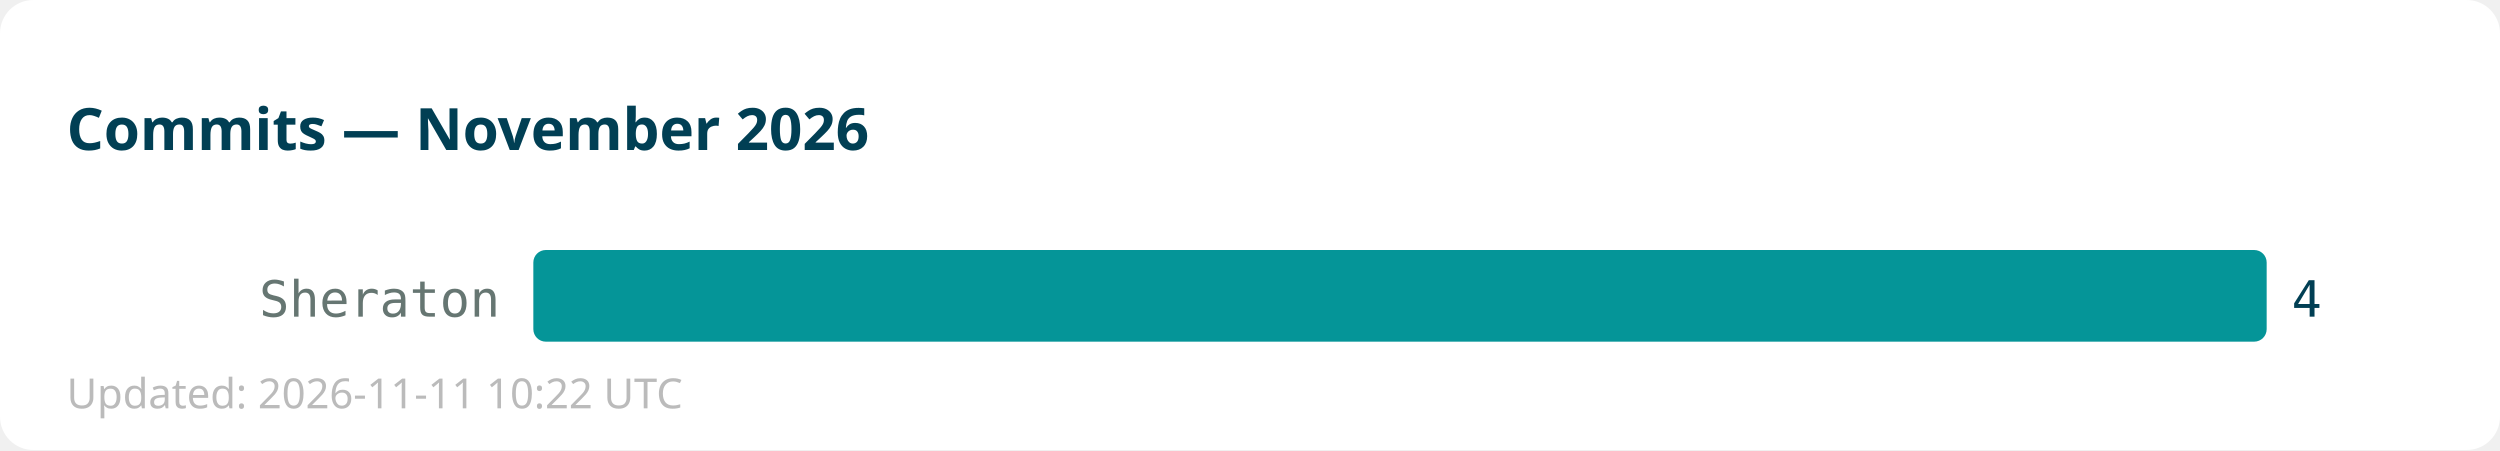
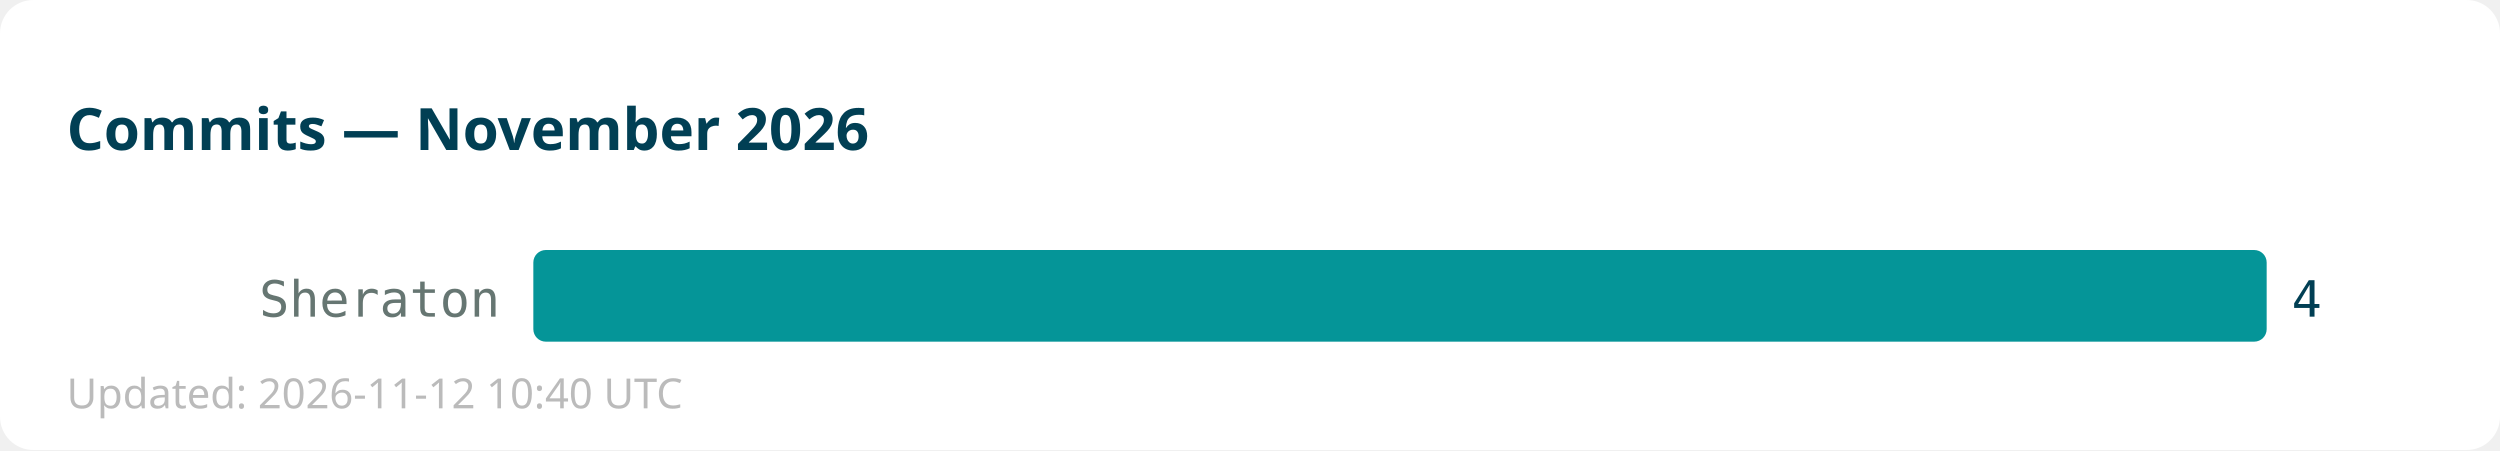
<svg xmlns="http://www.w3.org/2000/svg" width="600" height="108">
  <rect width="600" height="108" fill="#ffffff" rx="8" />
  <text x="16" y="36" font-family="sans-serif" font-size="14" font-weight="bold" fill="#013f54">Commits — November 2026</text>
  <text x="120" y="76" text-anchor="end" font-family="monospace" font-size="12" fill="#667672">Sheraton</text>
  <rect x="128" y="60" width="416" height="22" fill="#059598" rx="3" />
  <text x="550" y="76" font-family="monospace" font-size="12" fill="#013f54">4</text>
-   <text x="16" y="98" font-family="sans-serif" font-size="10" fill="#bbbbbb">Updated: 2026-11-11 10:22 UTC</text>
+   <text x="16" y="98" font-family="sans-serif" font-size="10" fill="#bbbbbb">Updated: 2026-11-12 10:40 UTC</text>
</svg>
